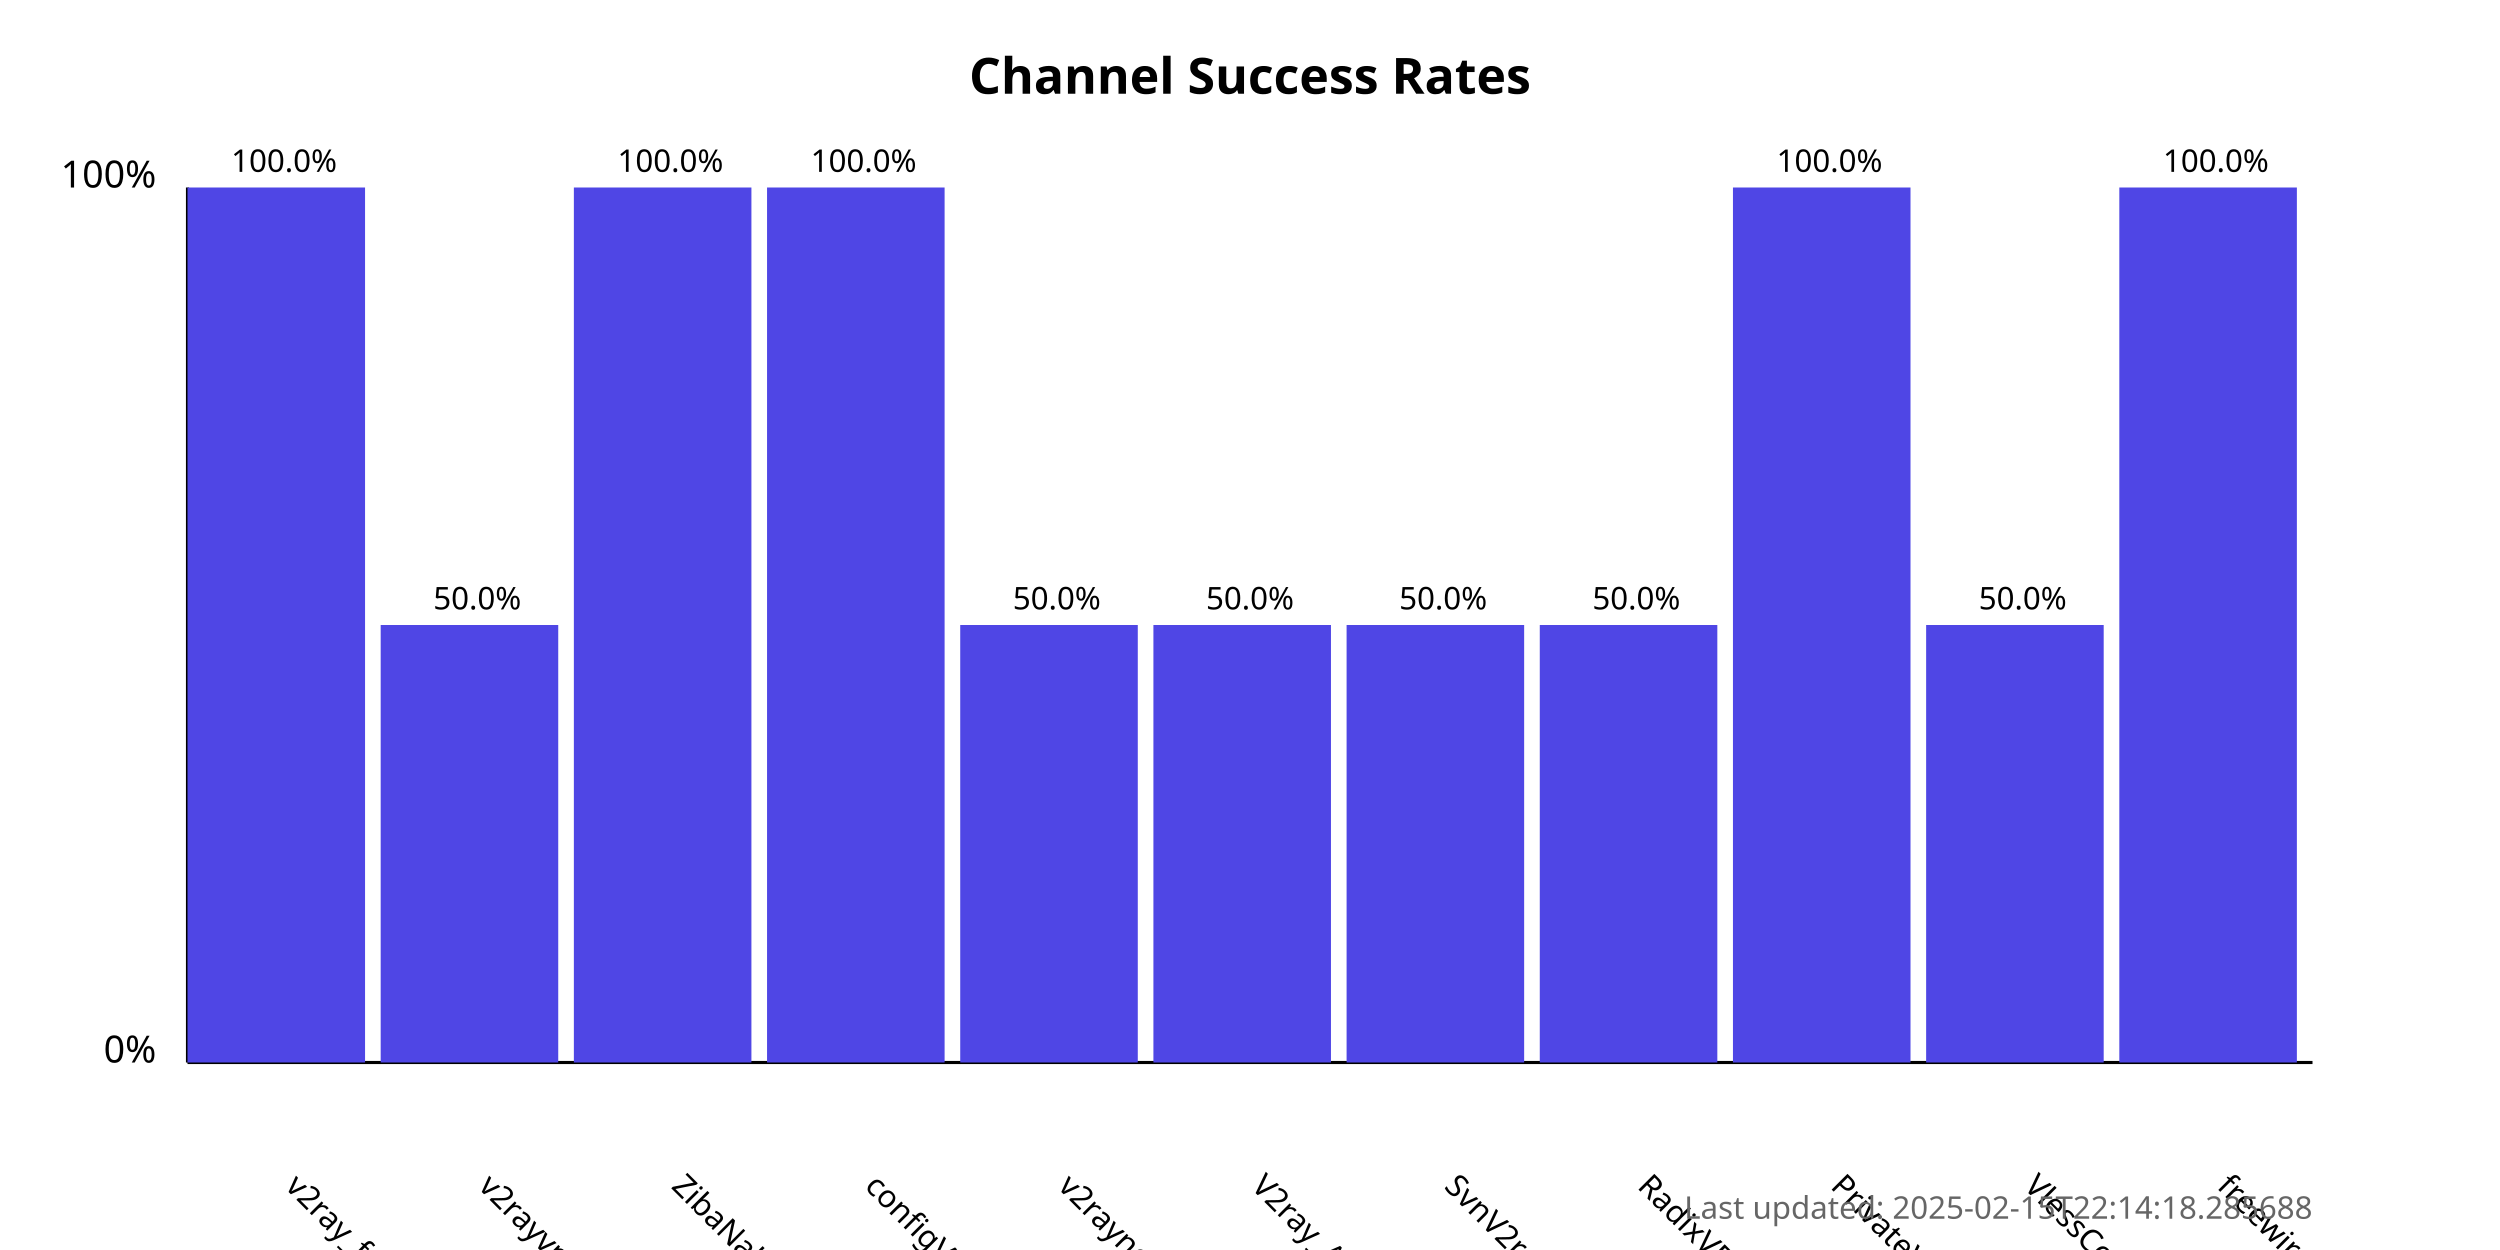
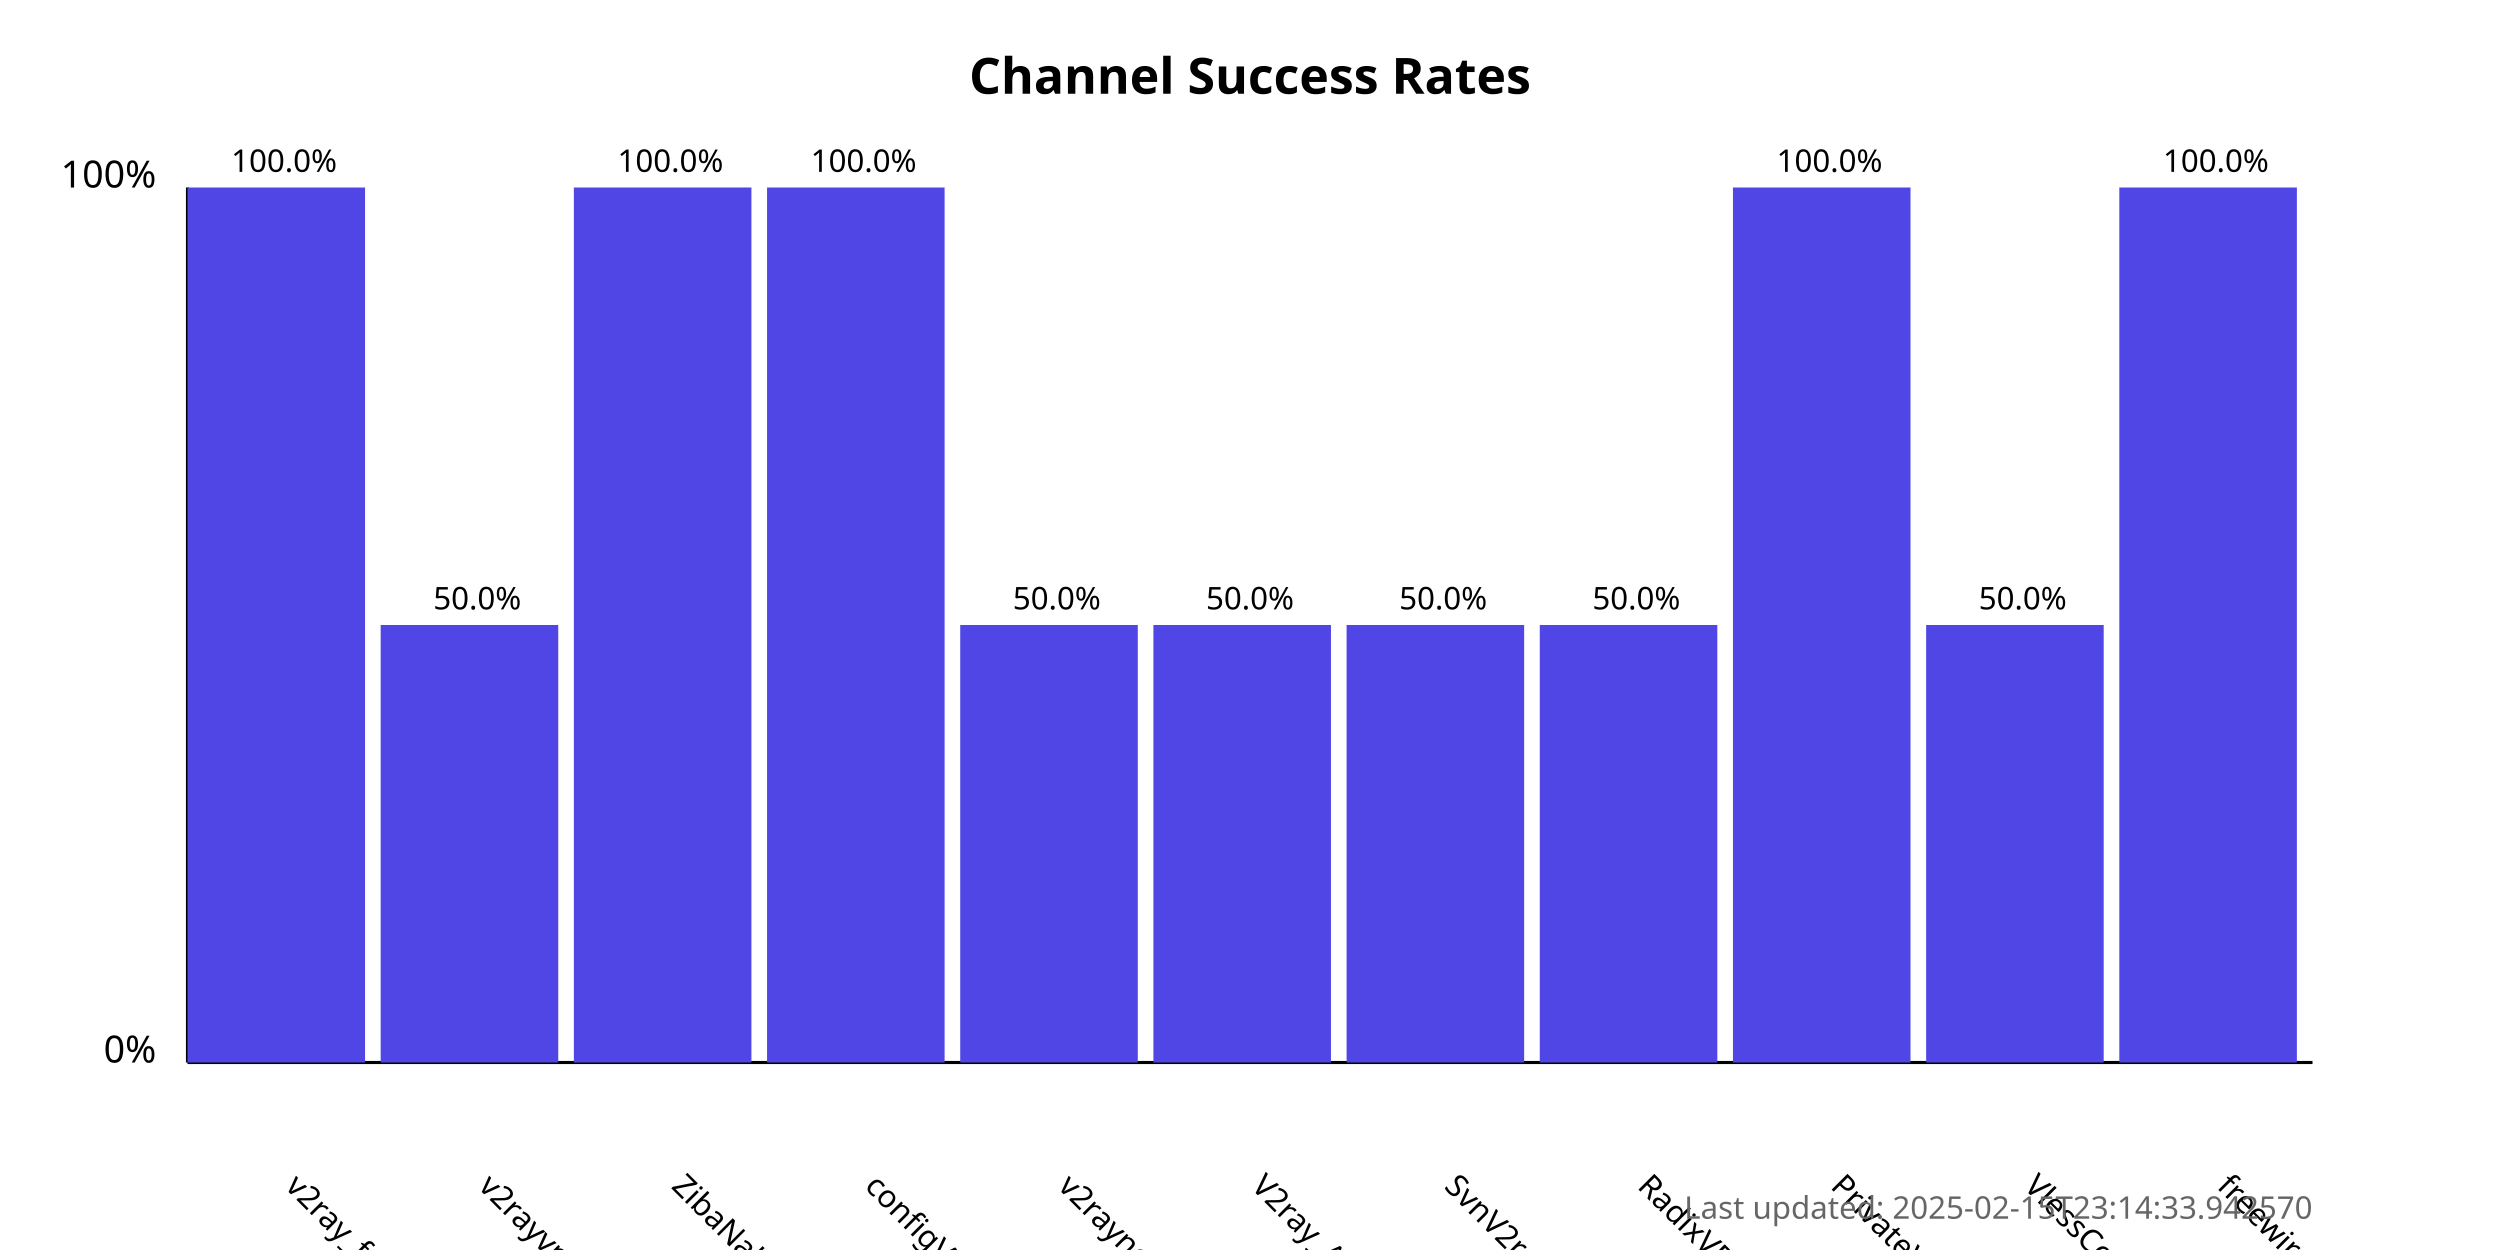
<svg xmlns="http://www.w3.org/2000/svg" width="800" height="400">
  <style>
            .chart-title { font: bold 16px sans-serif; }
            .axis-label { font: 12px sans-serif; }
            .tick-label { font: 10px sans-serif; }
            .bar { fill: #4f46e5; }
            .bar:hover { fill: #6366f1; }
            .timestamp { font: 10px sans-serif; fill: #666; }
        </style>
  <text x="400.0" y="30" text-anchor="middle" class="chart-title">
            Channel Success Rates
        </text>
  <line x1="60" y1="340" x2="60" y2="60" stroke="black" stroke-width="1" />
  <line x1="60" y1="340" x2="740" y2="340" stroke="black" stroke-width="1" />
  <text x="50" y="340" text-anchor="end" class="axis-label">0%</text>
  <text x="50" y="60" text-anchor="end" class="axis-label">100%</text>
  <g>
    <rect x="60" y="60.0" width="56.818" height="280.0" class="bar" />
    <text x="90.909" y="380" transform="rotate(45, 90.90909, 380)" text-anchor="start" class="tick-label">
                v2ray_free_conf
            </text>
    <text x="90.909" y="55.0" text-anchor="middle" class="tick-label">
                100.0%
            </text>
  </g>
  <g>
    <rect x="121.818" y="200.0" width="56.818" height="140.0" class="bar" />
    <text x="152.727" y="380" transform="rotate(45, 152.7273, 380)" text-anchor="start" class="tick-label">
                v2rayvpno
            </text>
    <text x="152.727" y="195.0" text-anchor="middle" class="tick-label">
                50.0%
            </text>
  </g>
  <g>
    <rect x="183.636" y="60.0" width="56.818" height="280.0" class="bar" />
    <text x="214.545" y="380" transform="rotate(45, 214.5455, 380)" text-anchor="start" class="tick-label">
                ZibaNabz
            </text>
    <text x="214.545" y="55.0" text-anchor="middle" class="tick-label">
                100.0%
            </text>
  </g>
  <g>
    <rect x="245.455" y="60.0" width="56.818" height="280.0" class="bar" />
    <text x="276.364" y="380" transform="rotate(45, 276.3636, 380)" text-anchor="start" class="tick-label">
                configV2rayForFree
            </text>
    <text x="276.364" y="55.0" text-anchor="middle" class="tick-label">
                100.0%
            </text>
  </g>
  <g>
    <rect x="307.273" y="200.0" width="56.818" height="140.0" class="bar" />
    <text x="338.182" y="380" transform="rotate(45, 338.1818, 380)" text-anchor="start" class="tick-label">
                v2rayngvpn
            </text>
    <text x="338.182" y="195.0" text-anchor="middle" class="tick-label">
                50.0%
            </text>
  </g>
  <g>
    <rect x="369.091" y="200.0" width="56.818" height="140.0" class="bar" />
    <text x="400.0" y="380" transform="rotate(45, 400.0, 380)" text-anchor="start" class="tick-label">
                V2ray_Alpha
            </text>
    <text x="400.0" y="195.0" text-anchor="middle" class="tick-label">
                50.0%
            </text>
  </g>
  <g>
    <rect x="430.909" y="200.0" width="56.818" height="140.0" class="bar" />
    <text x="461.818" y="380" transform="rotate(45, 461.8182, 380)" text-anchor="start" class="tick-label">
                SvnV2ray
            </text>
    <text x="461.818" y="195.0" text-anchor="middle" class="tick-label">
                50.0%
            </text>
  </g>
  <g>
    <rect x="492.727" y="200.0" width="56.818" height="140.0" class="bar" />
    <text x="523.636" y="380" transform="rotate(45, 523.6364, 380)" text-anchor="start" class="tick-label">
                RadixVPN
            </text>
    <text x="523.636" y="195.0" text-anchor="middle" class="tick-label">
                50.0%
            </text>
  </g>
  <g>
    <rect x="554.545" y="60.0" width="56.818" height="280.0" class="bar" />
    <text x="585.455" y="380" transform="rotate(45, 585.4545, 380)" text-anchor="start" class="tick-label">
                PrivateVPNs
            </text>
    <text x="585.455" y="55.0" text-anchor="middle" class="tick-label">
                100.0%
            </text>
  </g>
  <g>
    <rect x="616.364" y="200.0" width="56.818" height="140.0" class="bar" />
    <text x="647.273" y="380" transform="rotate(45, 647.2727, 380)" text-anchor="start" class="tick-label">
                VlessConfig
            </text>
    <text x="647.273" y="195.0" text-anchor="middle" class="tick-label">
                50.0%
            </text>
  </g>
  <g>
    <rect x="678.182" y="60.0" width="56.818" height="280.0" class="bar" />
    <text x="709.091" y="380" transform="rotate(45, 709.0909, 380)" text-anchor="start" class="tick-label">
                freewireguard
            </text>
    <text x="709.091" y="55.0" text-anchor="middle" class="tick-label">
                100.0%
            </text>
  </g>
  <text x="740" y="390" text-anchor="end" class="timestamp">
-             Last updated: 2025-02-15T22:14:18.285688
+             Last updated: 2025-02-15T23:14:33.942570
        </text>
</svg>
